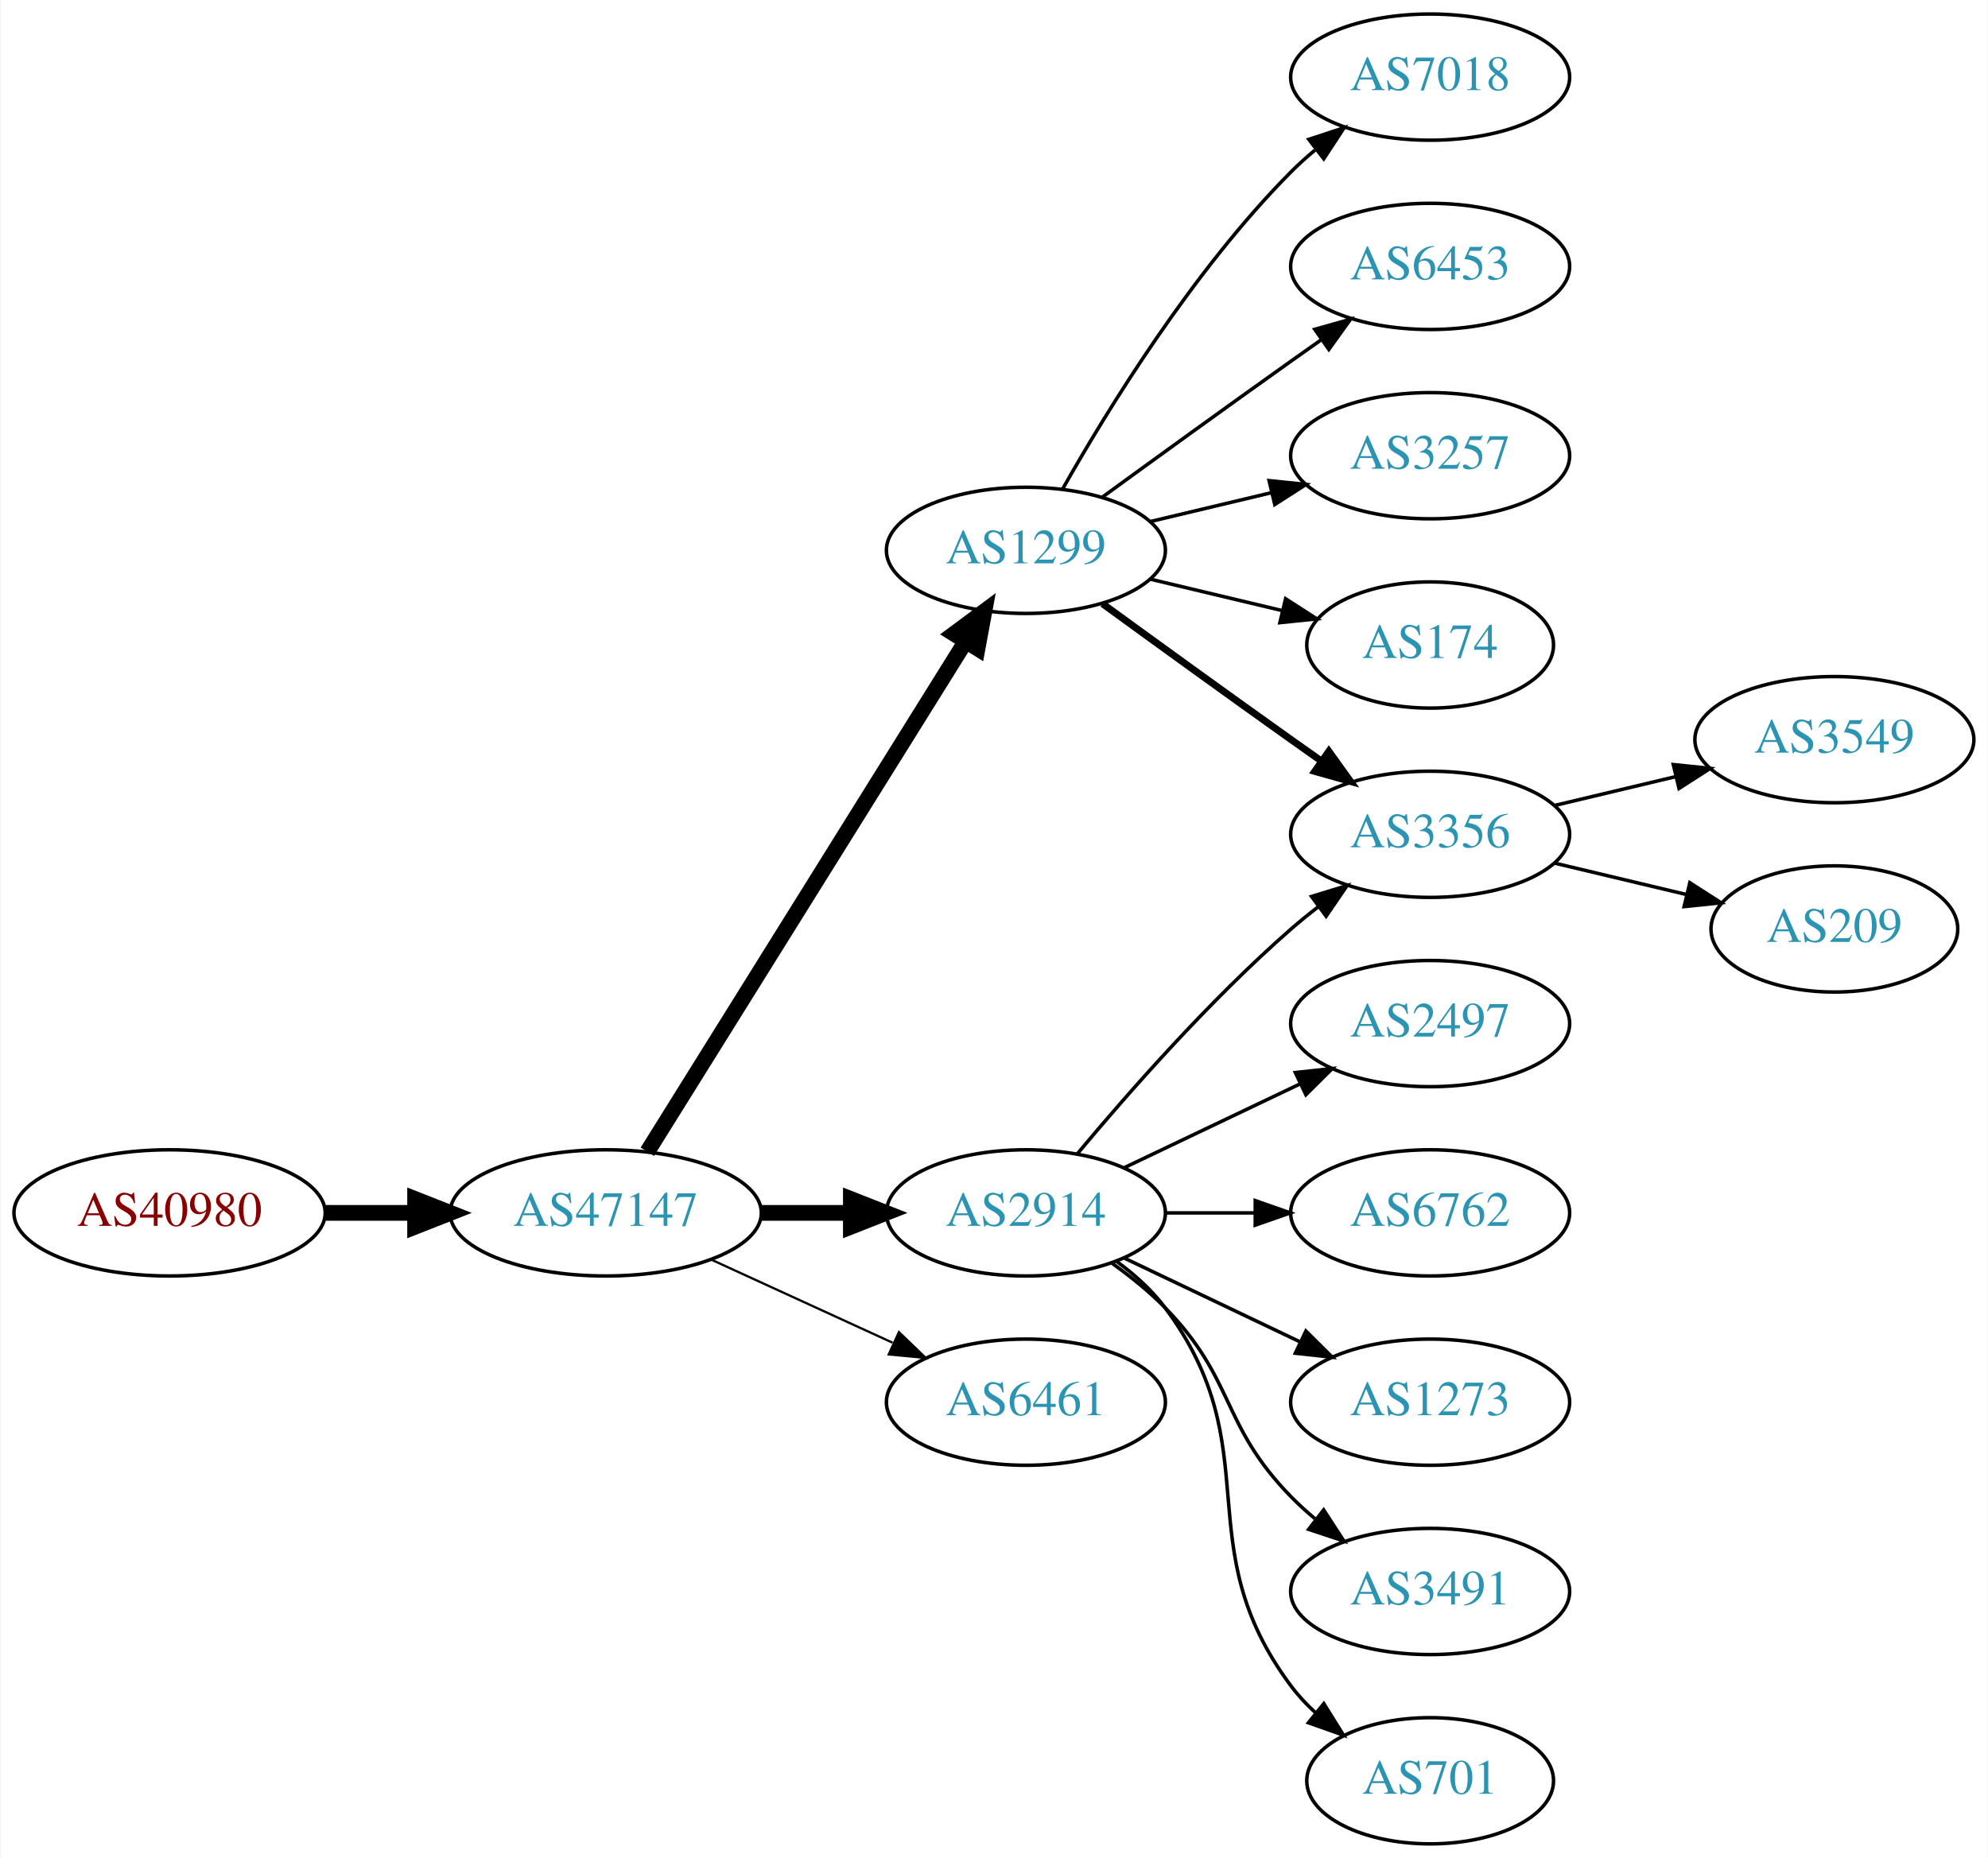
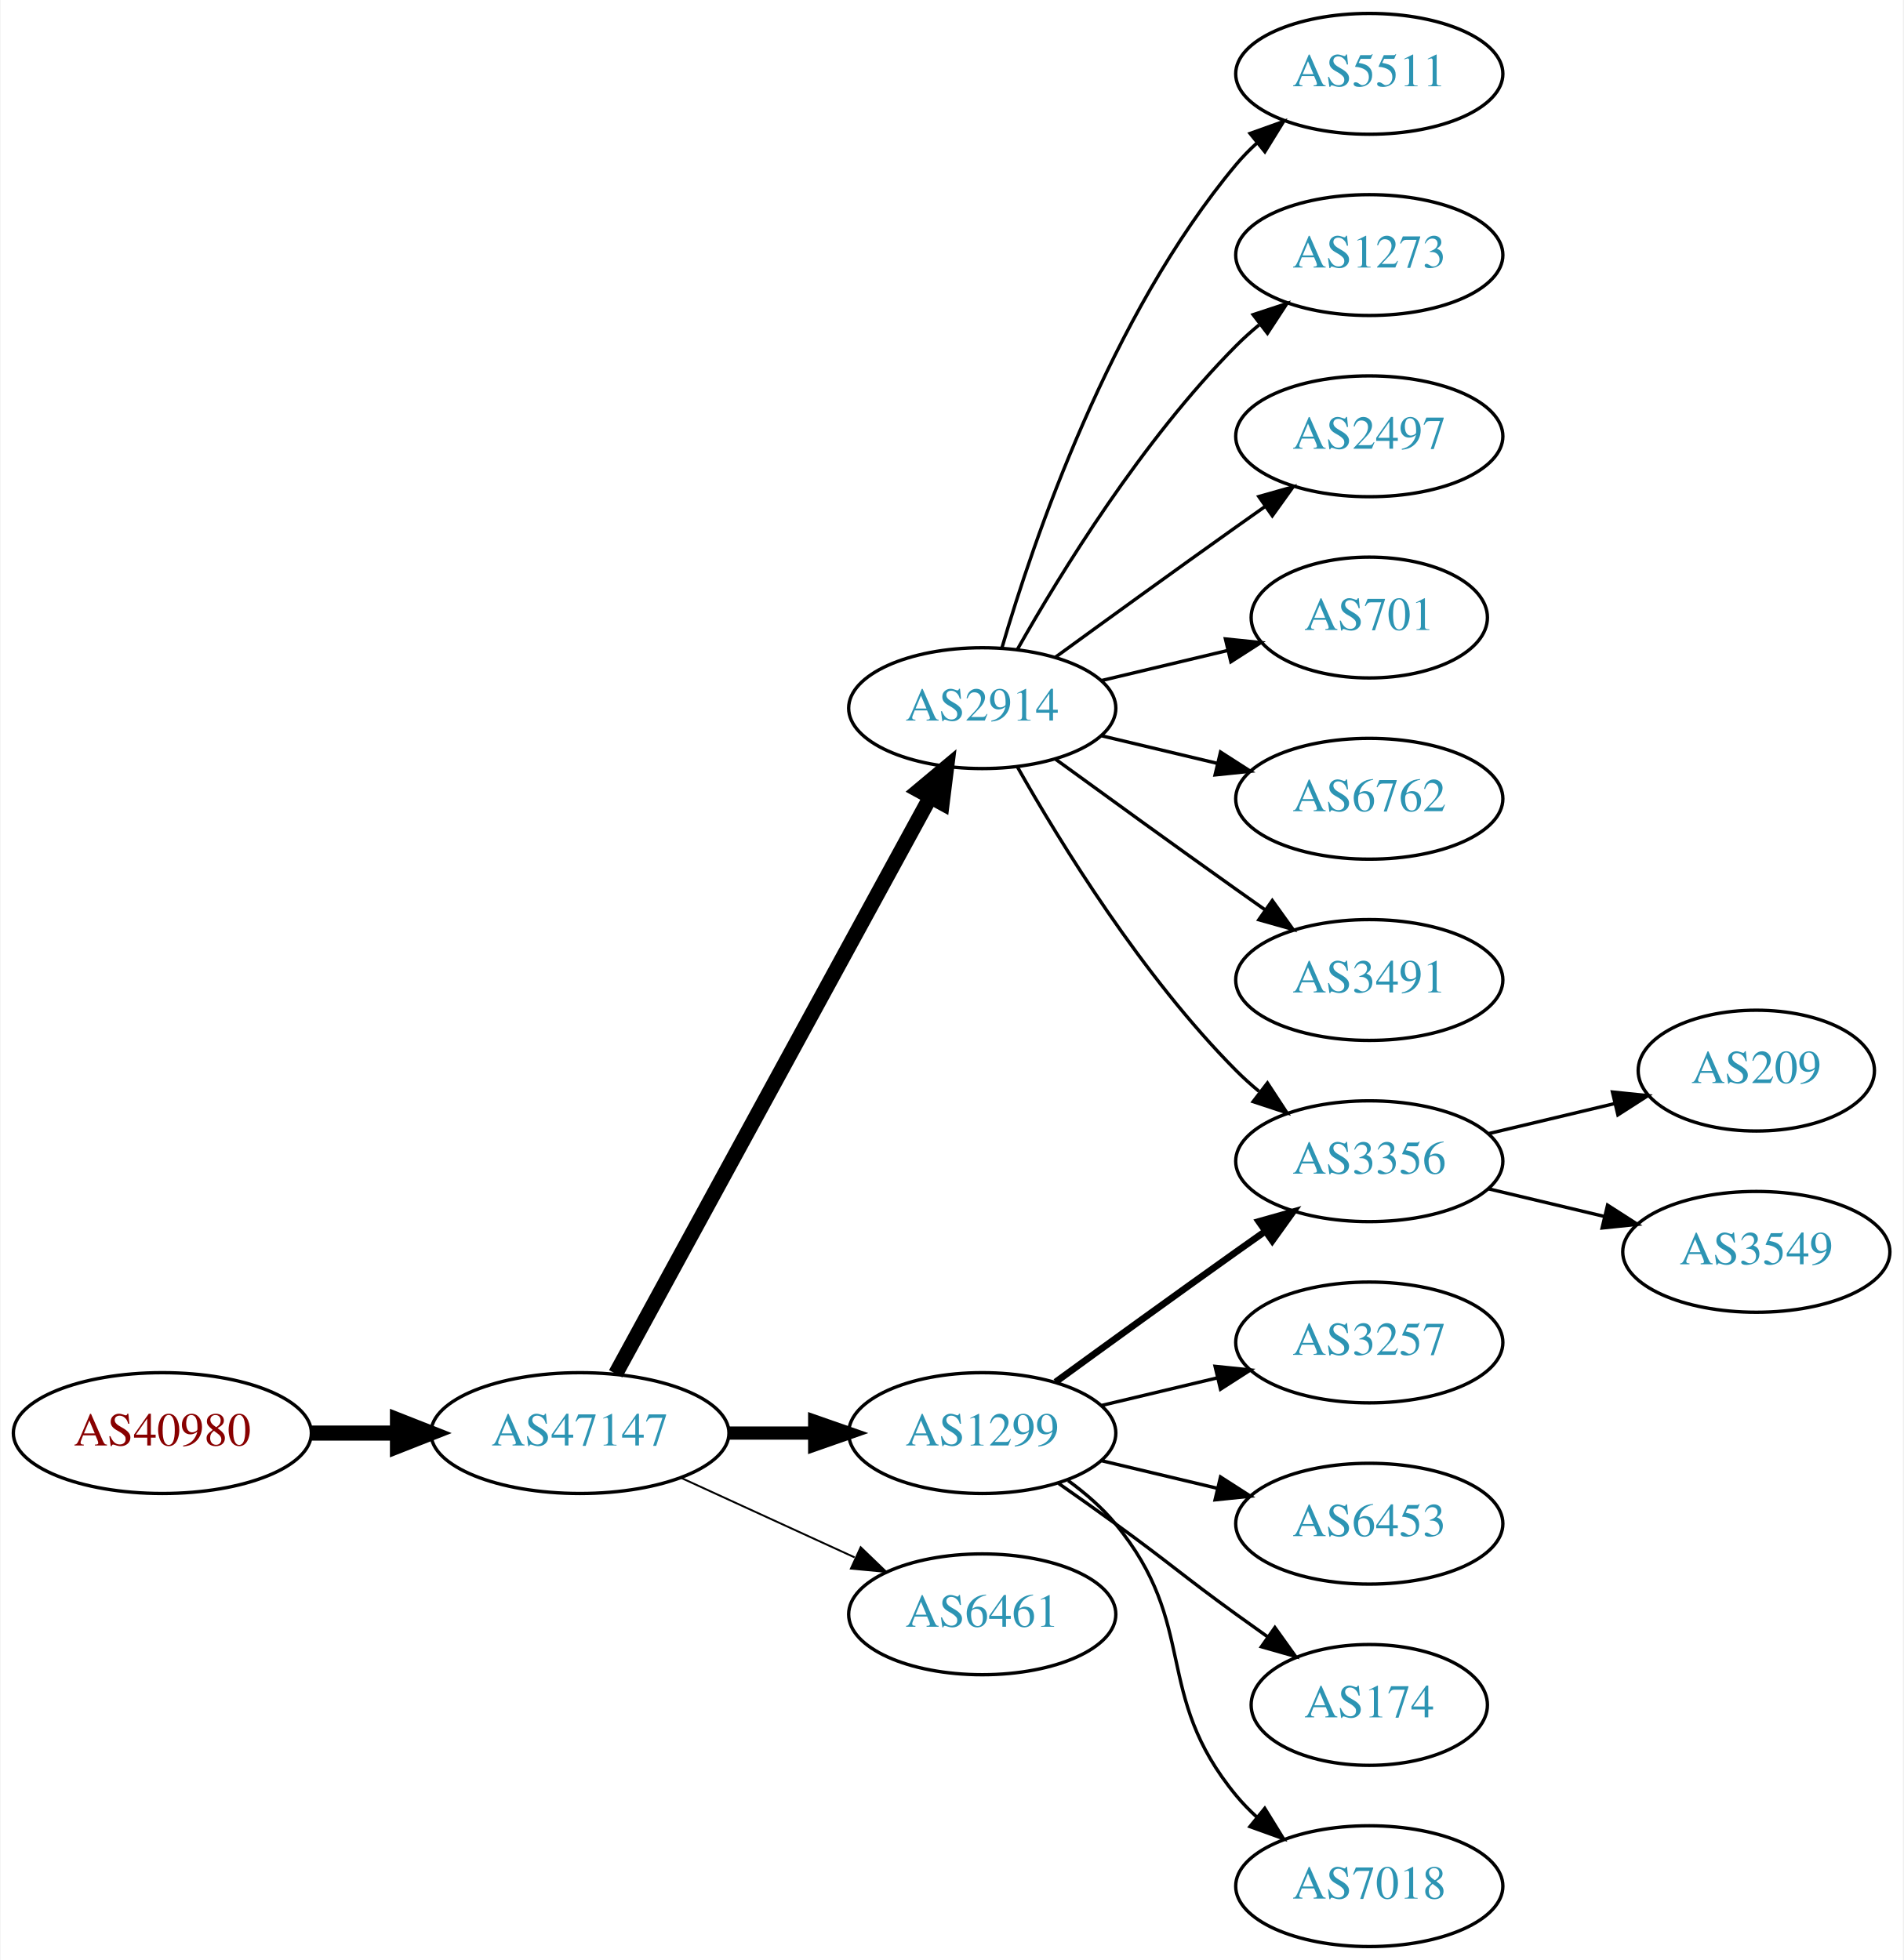
- <svg xmlns="http://www.w3.org/2000/svg" xmlns:xlink="http://www.w3.org/1999/xlink" width="567pt" height="530pt" viewBox="0.00 0.00 566.66 530.00">
-   <g id="graph0" class="graph" transform="scale(1 1) rotate(0) translate(4 526)">
-     <polygon fill="white" stroke="none" points="-4,4 -4,-526 562.663,-526 562.663,4 -4,4" />
+ <svg xmlns="http://www.w3.org/2000/svg" xmlns:xlink="http://www.w3.org/1999/xlink" width="567pt" height="584pt" viewBox="0.00 0.00 566.66 584.00">
+   <g id="graph0" class="graph" transform="scale(1 1) rotate(0) translate(4 580)">
+     <polygon fill="white" stroke="none" points="-4,4 -4,-580 562.663,-580 562.663,4 -4,4" />
    <g id="node1" class="node">
      <g id="a_node1">
        <a xlink:href="/asn/40980" xlink:title="AS40980 ~ powered by ANX [AT]">
-           <ellipse fill="#ffffff" stroke="black" cx="44.196" cy="-180" rx="44.393" ry="18" />
-           <text text-anchor="middle" x="44.196" y="-176.3" font-family="Times,serif" font-size="14.00" fill="#880000">AS40980</text>
+           <ellipse fill="#ffffff" stroke="black" cx="44.196" cy="-153" rx="44.393" ry="18" />
+           <text text-anchor="middle" x="44.196" y="-149.3" font-family="Times,serif" font-size="14.00" fill="#880000">AS40980</text>
        </a>
      </g>
    </g>
    <g id="node2" class="node">
      <g id="a_node2">
        <a xlink:href="/asn/47147" xlink:title="AS47147 ~ ANEXIA Internetdienstleistungs GmbH [AT]">
-           <ellipse fill="#ffffff" stroke="black" cx="168.588" cy="-180" rx="44.393" ry="18" />
-           <text text-anchor="middle" x="168.588" y="-176.3" font-family="Times,serif" font-size="14.00" fill="#2c94b3">AS47147</text>
+           <ellipse fill="#ffffff" stroke="black" cx="168.588" cy="-153" rx="44.393" ry="18" />
+           <text text-anchor="middle" x="168.588" y="-149.3" font-family="Times,serif" font-size="14.00" fill="#2c94b3">AS47147</text>
        </a>
      </g>
    </g>
    <g id="edge1" class="edge">
-       <path fill="none" stroke="black" stroke-width="4.5" d="M88.692,-180C96.898,-180 105.569,-180 114.041,-180" />
-       <polygon fill="black" stroke="black" stroke-width="4.5" points="114.233,-183.938 124.233,-180 114.233,-176.063 114.233,-183.938" />
+       <path fill="none" stroke="black" stroke-width="4.5" d="M88.692,-153C96.898,-153 105.569,-153 114.041,-153" />
+       <polygon fill="black" stroke="black" stroke-width="4.5" points="114.233,-156.938 124.233,-153 114.233,-149.063 114.233,-156.938" />
    </g>
    <g id="node3" class="node">
      <g id="a_node3">
-         <a xlink:href="/asn/1299" xlink:title="AS1299 ~ Telia Carrier [EU]">
+         <a xlink:href="/asn/2914" xlink:title="AS2914 ~ NTT America, Inc. [US]">
          <ellipse fill="#ffffff" stroke="black" cx="288.431" cy="-369" rx="39.794" ry="18" />
-           <text text-anchor="middle" x="288.431" y="-365.3" font-family="Times,serif" font-size="14.00" fill="#2c94b3">AS1299</text>
+           <text text-anchor="middle" x="288.431" y="-365.3" font-family="Times,serif" font-size="14.00" fill="#2c94b3">AS2914</text>
        </a>
      </g>
    </g>
    <g id="edge2" class="edge">
-       <path fill="none" stroke="black" stroke-width="4.5" d="M180.463,-197.442C201.247,-230.775 246.707,-303.686 271.136,-342.866" />
-       <polygon fill="black" stroke="black" stroke-width="4.5" points="267.95,-345.198 276.582,-351.6 274.632,-341.031 267.95,-345.198" />
+       <path fill="none" stroke="black" stroke-width="4.5" d="M179.232,-170.676C199.913,-208.584 248.626,-297.873 273.005,-342.559" />
+       <polygon fill="black" stroke="black" stroke-width="4.5" points="269.573,-344.49 277.819,-351.383 276.486,-340.718 269.573,-344.49" />
    </g>
    <g id="node4" class="node">
      <g id="a_node4">
-         <a xlink:href="/asn/2914" xlink:title="AS2914 ~ NTT America, Inc. [US]">
-           <ellipse fill="#ffffff" stroke="black" cx="288.431" cy="-180" rx="39.794" ry="18" />
-           <text text-anchor="middle" x="288.431" y="-176.3" font-family="Times,serif" font-size="14.00" fill="#2c94b3">AS2914</text>
+         <a xlink:href="/asn/1299" xlink:title="AS1299 ~ Telia Carrier [EU]">
+           <ellipse fill="#ffffff" stroke="black" cx="288.431" cy="-153" rx="39.794" ry="18" />
+           <text text-anchor="middle" x="288.431" y="-149.3" font-family="Times,serif" font-size="14.00" fill="#2c94b3">AS1299</text>
        </a>
      </g>
    </g>
    <g id="edge3" class="edge">
-       <path fill="none" stroke="black" stroke-width="4.5" d="M212.799,-180C221.112,-180 229.875,-180 238.357,-180" />
-       <polygon fill="black" stroke="black" stroke-width="4.5" points="238.516,-183.938 248.516,-180 238.516,-176.063 238.516,-183.938" />
+       <path fill="none" stroke="black" stroke-width="3.938" d="M212.799,-153C221.112,-153 229.875,-153 238.357,-153" />
+       <polygon fill="black" stroke="black" stroke-width="3.938" points="238.516,-156.5 248.516,-153 238.516,-149.5 238.516,-156.5" />
    </g>
    <g id="node5" class="node">
      <g id="a_node5">
        <a xlink:href="/asn/6461" xlink:title="AS6461 ~ Zayo Bandwidth [US]">
-           <ellipse fill="#ffffff" stroke="black" cx="288.431" cy="-126" rx="39.794" ry="18" />
-           <text text-anchor="middle" x="288.431" y="-122.3" font-family="Times,serif" font-size="14.00" fill="#2c94b3">AS6461</text>
+           <ellipse fill="#ffffff" stroke="black" cx="288.431" cy="-99" rx="39.794" ry="18" />
+           <text text-anchor="middle" x="288.431" y="-95.3" font-family="Times,serif" font-size="14.00" fill="#2c94b3">AS6461</text>
        </a>
      </g>
    </g>
    <g id="edge4" class="edge">
-       <path fill="none" stroke="black" stroke-width="0.643" d="M198.718,-166.652C214.329,-159.498 233.727,-150.609 250.399,-142.97" />
-       <polygon fill="black" stroke="black" stroke-width="0.643" points="252.218,-145.986 259.851,-138.638 249.302,-139.622 252.218,-145.986" />
-     </g>
-     <g id="node10" class="node">
-       <g id="a_node10">
+       <path fill="none" stroke="black" stroke-width="0.562" d="M198.718,-139.652C214.329,-132.498 233.727,-123.609 250.399,-115.97" />
+       <polygon fill="black" stroke="black" stroke-width="0.562" points="252.218,-118.986 259.851,-111.638 249.302,-112.622 252.218,-118.986" />
+     </g>
+     <g id="node9" class="node">
+       <g id="a_node9">
        <a xlink:href="/asn/3356" xlink:title="AS3356 ~ Level 3 Parent, LLC [US]">
-           <ellipse fill="#ffffff" stroke="black" cx="403.724" cy="-288" rx="39.794" ry="18" />
-           <text text-anchor="middle" x="403.724" y="-284.3" font-family="Times,serif" font-size="14.00" fill="#2c94b3">AS3356</text>
+           <ellipse fill="#ffffff" stroke="black" cx="403.724" cy="-234" rx="39.794" ry="18" />
+           <text text-anchor="middle" x="403.724" y="-230.3" font-family="Times,serif" font-size="14.00" fill="#2c94b3">AS3356</text>
        </a>
      </g>
    </g>
    <g id="edge14" class="edge">
-       <path fill="none" stroke="black" stroke-width="2" d="M310.279,-353.778C325.213,-342.909 345.827,-327.975 364.077,-315 366.898,-312.995 369.841,-310.915 372.789,-308.841" />
-       <polygon fill="black" stroke="black" stroke-width="2" points="374.835,-311.681 381.013,-303.074 370.816,-305.95 374.835,-311.681" />
+       <path fill="none" stroke="black" d="M298.891,-351.51C311.672,-328.904 336.105,-289.114 364.077,-261 366.188,-258.879 368.484,-256.812 370.87,-254.829" />
+       <polygon fill="black" stroke="black" points="373.385,-257.31 379.185,-248.444 369.122,-251.758 373.385,-257.31" />
+     </g>
+     <g id="node11" class="node">
+       <g id="a_node11">
+         <a xlink:href="/asn/5511" xlink:title="AS5511 ~ Orange S.A. [FR]">
+           <ellipse fill="#ffffff" stroke="black" cx="403.724" cy="-558" rx="39.794" ry="18" />
+           <text text-anchor="middle" x="403.724" y="-554.3" font-family="Times,serif" font-size="14.00" fill="#2c94b3">AS5511</text>
+         </a>
+       </g>
+     </g>
+     <g id="edge10" class="edge">
+       <path fill="none" stroke="black" d="M294.305,-387.002C303.619,-418.844 326.435,-485.981 364.077,-531 365.948,-533.237 368.046,-535.374 370.272,-537.396" />
+       <polygon fill="black" stroke="black" points="368.216,-540.234 378.191,-543.804 372.619,-534.793 368.216,-540.234" />
    </g>
    <g id="node12" class="node">
      <g id="a_node12">
-         <a xlink:href="/asn/7018" xlink:title="AS7018 ~ AT&amp;T Services, Inc. [US]">
+         <a xlink:href="/asn/1273" xlink:title="AS1273 ~ Vodafone Group PLC [EU]">
          <ellipse fill="#ffffff" stroke="black" cx="403.724" cy="-504" rx="39.794" ry="18" />
-           <text text-anchor="middle" x="403.724" y="-500.3" font-family="Times,serif" font-size="14.00" fill="#2c94b3">AS7018</text>
+           <text text-anchor="middle" x="403.724" y="-500.3" font-family="Times,serif" font-size="14.00" fill="#2c94b3">AS1273</text>
        </a>
      </g>
    </g>
    <g id="edge11" class="edge">
      <path fill="none" stroke="black" d="M298.891,-386.49C311.672,-409.096 336.105,-448.886 364.077,-477 366.188,-479.121 368.484,-481.188 370.87,-483.171" />
      <polygon fill="black" stroke="black" points="369.122,-486.242 379.185,-489.556 373.385,-480.69 369.122,-486.242" />
    </g>
    <g id="node13" class="node">
      <g id="a_node13">
-         <a xlink:href="/asn/6453" xlink:title="AS6453 ~ TATA COMMUNICATIONS (AMERICA) INC [US]">
+         <a xlink:href="/asn/2497" xlink:title="AS2497 ~ Internet Initiative Japan Inc. [JP]">
          <ellipse fill="#ffffff" stroke="black" cx="403.724" cy="-450" rx="39.794" ry="18" />
-           <text text-anchor="middle" x="403.724" y="-446.3" font-family="Times,serif" font-size="14.00" fill="#2c94b3">AS6453</text>
+           <text text-anchor="middle" x="403.724" y="-446.3" font-family="Times,serif" font-size="14.00" fill="#2c94b3">AS2497</text>
        </a>
      </g>
    </g>
    <g id="edge12" class="edge">
      <path fill="none" stroke="black" d="M310.279,-384.222C325.213,-395.091 345.827,-410.025 364.077,-423 366.898,-425.005 369.841,-427.085 372.789,-429.159" />
      <polygon fill="black" stroke="black" points="370.816,-432.05 381.013,-434.926 374.835,-426.319 370.816,-432.05" />
    </g>
    <g id="node14" class="node">
      <g id="a_node14">
-         <a xlink:href="/asn/3257" xlink:title="AS3257 ~ GTT [DE]">
-           <ellipse fill="#ffffff" stroke="black" cx="403.724" cy="-396" rx="39.794" ry="18" />
-           <text text-anchor="middle" x="403.724" y="-392.3" font-family="Times,serif" font-size="14.00" fill="#2c94b3">AS3257</text>
+         <a xlink:href="/asn/701" xlink:title="AS701 ~ UUNET [US]">
+           <ellipse fill="#ffffff" stroke="black" cx="403.724" cy="-396" rx="35.194" ry="18" />
+           <text text-anchor="middle" x="403.724" y="-392.3" font-family="Times,serif" font-size="14.00" fill="#2c94b3">AS701</text>
        </a>
      </g>
    </g>
    <g id="edge13" class="edge">
-       <path fill="none" stroke="black" d="M324.038,-377.248C334.909,-379.838 347.064,-382.735 358.506,-385.462" />
-       <polygon fill="black" stroke="black" points="357.789,-388.889 368.328,-387.803 359.412,-382.08 357.789,-388.889" />
+       <path fill="none" stroke="black" d="M324.038,-377.248C335.833,-380.058 349.137,-383.229 361.405,-386.153" />
+       <polygon fill="black" stroke="black" points="360.871,-389.624 371.41,-388.537 362.494,-382.814 360.871,-389.624" />
    </g>
    <g id="node15" class="node">
      <g id="a_node15">
-         <a xlink:href="/asn/174" xlink:title="AS174 ~ Cogent Communications [US]">
-           <ellipse fill="#ffffff" stroke="black" cx="403.724" cy="-342" rx="35.194" ry="18" />
-           <text text-anchor="middle" x="403.724" y="-338.3" font-family="Times,serif" font-size="14.00" fill="#2c94b3">AS174</text>
+         <a xlink:href="/asn/6762" xlink:title="AS6762 ~ TELECOM ITALIA SPARKLE S.p.A. [IT]">
+           <ellipse fill="#ffffff" stroke="black" cx="403.724" cy="-342" rx="39.794" ry="18" />
+           <text text-anchor="middle" x="403.724" y="-338.3" font-family="Times,serif" font-size="14.00" fill="#2c94b3">AS6762</text>
        </a>
      </g>
    </g>
    <g id="edge15" class="edge">
-       <path fill="none" stroke="black" d="M324.038,-360.752C335.833,-357.942 349.137,-354.771 361.405,-351.847" />
-       <polygon fill="black" stroke="black" points="362.494,-355.186 371.41,-349.463 360.871,-348.376 362.494,-355.186" />
+       <path fill="none" stroke="black" d="M324.038,-360.752C334.909,-358.162 347.064,-355.265 358.506,-352.538" />
+       <polygon fill="black" stroke="black" points="359.412,-355.92 368.328,-350.197 357.789,-349.111 359.412,-355.92" />
+     </g>
+     <g id="node16" class="node">
+       <g id="a_node16">
+         <a xlink:href="/asn/3491" xlink:title="AS3491 ~ PCCW Global, Inc. [US]">
+           <ellipse fill="#ffffff" stroke="black" cx="403.724" cy="-288" rx="39.794" ry="18" />
+           <text text-anchor="middle" x="403.724" y="-284.3" font-family="Times,serif" font-size="14.00" fill="#2c94b3">AS3491</text>
+         </a>
+       </g>
+     </g>
+     <g id="edge16" class="edge">
+       <path fill="none" stroke="black" d="M310.279,-353.778C325.213,-342.909 345.827,-327.975 364.077,-315 366.898,-312.995 369.841,-310.915 372.789,-308.841" />
+       <polygon fill="black" stroke="black" points="374.835,-311.681 381.013,-303.074 370.816,-305.95 374.835,-311.681" />
    </g>
    <g id="node6" class="node">
      <g id="a_node6">
-         <a xlink:href="/asn/2497" xlink:title="AS2497 ~ Internet Initiative Japan Inc. [JP]">
-           <ellipse fill="#ffffff" stroke="black" cx="403.724" cy="-234" rx="39.794" ry="18" />
-           <text text-anchor="middle" x="403.724" y="-230.3" font-family="Times,serif" font-size="14.00" fill="#2c94b3">AS2497</text>
+         <a xlink:href="/asn/3257" xlink:title="AS3257 ~ GTT [DE]">
+           <ellipse fill="#ffffff" stroke="black" cx="403.724" cy="-180" rx="39.794" ry="18" />
+           <text text-anchor="middle" x="403.724" y="-176.3" font-family="Times,serif" font-size="14.00" fill="#2c94b3">AS3257</text>
        </a>
      </g>
    </g>
    <g id="edge5" class="edge">
-       <path fill="none" stroke="black" d="M316.567,-192.934C331.561,-200.081 350.382,-209.052 366.605,-216.785" />
-       <polygon fill="black" stroke="black" points="365.276,-220.028 375.809,-221.171 368.288,-213.709 365.276,-220.028" />
+       <path fill="none" stroke="black" d="M324.038,-161.248C334.909,-163.838 347.064,-166.735 358.506,-169.462" />
+       <polygon fill="black" stroke="black" points="357.789,-172.889 368.328,-171.803 359.412,-166.08 357.789,-172.889" />
    </g>
    <g id="node7" class="node">
      <g id="a_node7">
-         <a xlink:href="/asn/6762" xlink:title="AS6762 ~ TELECOM ITALIA SPARKLE S.p.A. [IT]">
-           <ellipse fill="#ffffff" stroke="black" cx="403.724" cy="-180" rx="39.794" ry="18" />
-           <text text-anchor="middle" x="403.724" y="-176.3" font-family="Times,serif" font-size="14.00" fill="#2c94b3">AS6762</text>
+         <a xlink:href="/asn/6453" xlink:title="AS6453 ~ TATA COMMUNICATIONS (AMERICA) INC [US]">
+           <ellipse fill="#ffffff" stroke="black" cx="403.724" cy="-126" rx="39.794" ry="18" />
+           <text text-anchor="middle" x="403.724" y="-122.3" font-family="Times,serif" font-size="14.00" fill="#2c94b3">AS6453</text>
        </a>
      </g>
    </g>
    <g id="edge6" class="edge">
-       <path fill="none" stroke="black" d="M328.103,-180C336.306,-180 345.07,-180 353.602,-180" />
-       <polygon fill="black" stroke="black" points="353.841,-183.5 363.841,-180 353.841,-176.5 353.841,-183.5" />
+       <path fill="none" stroke="black" d="M324.038,-144.752C334.909,-142.162 347.064,-139.265 358.506,-136.538" />
+       <polygon fill="black" stroke="black" points="359.412,-139.92 368.328,-134.197 357.789,-133.111 359.412,-139.92" />
    </g>
    <g id="node8" class="node">
      <g id="a_node8">
-         <a xlink:href="/asn/1273" xlink:title="AS1273 ~ Vodafone Group PLC [EU]">
-           <ellipse fill="#ffffff" stroke="black" cx="403.724" cy="-126" rx="39.794" ry="18" />
-           <text text-anchor="middle" x="403.724" y="-122.3" font-family="Times,serif" font-size="14.00" fill="#2c94b3">AS1273</text>
+         <a xlink:href="/asn/174" xlink:title="AS174 ~ Cogent Communications [US]">
+           <ellipse fill="#ffffff" stroke="black" cx="403.724" cy="-72" rx="35.194" ry="18" />
+           <text text-anchor="middle" x="403.724" y="-68.3" font-family="Times,serif" font-size="14.00" fill="#2c94b3">AS174</text>
        </a>
      </g>
    </g>
    <g id="edge7" class="edge">
-       <path fill="none" stroke="black" d="M316.567,-167.066C331.561,-159.919 350.382,-150.948 366.605,-143.215" />
-       <polygon fill="black" stroke="black" points="368.288,-146.291 375.809,-138.829 365.276,-139.972 368.288,-146.291" />
-     </g>
-     <g id="node9" class="node">
-       <g id="a_node9">
-         <a xlink:href="/asn/3491" xlink:title="AS3491 ~ PCCW Global, Inc. [US]">
-           <ellipse fill="#ffffff" stroke="black" cx="403.724" cy="-72" rx="39.794" ry="18" />
-           <text text-anchor="middle" x="403.724" y="-68.3" font-family="Times,serif" font-size="14.00" fill="#2c94b3">AS3491</text>
-         </a>
-       </g>
+       <path fill="none" stroke="black" d="M311.188,-137.991C316.722,-134.121 322.641,-129.936 328.077,-126 344.277,-114.271 347.877,-110.729 364.077,-99 367.106,-96.807 370.285,-94.537 373.463,-92.287" />
+       <polygon fill="black" stroke="black" points="375.606,-95.059 381.774,-86.445 371.58,-89.333 375.606,-95.059" />
    </g>
    <g id="edge8" class="edge">
-       <path fill="none" stroke="black" d="M313.025,-165.611C318.281,-161.852 323.613,-157.563 328.077,-153 348.25,-132.383 343.905,-119.617 364.077,-99 366.17,-96.861 368.453,-94.782 370.83,-92.79" />
-       <polygon fill="black" stroke="black" points="373.349,-95.268 379.13,-86.389 369.074,-89.725 373.349,-95.268" />
+       <path fill="none" stroke="black" stroke-width="2" d="M310.279,-168.222C325.213,-179.091 345.827,-194.025 364.077,-207 366.898,-209.005 369.841,-211.085 372.789,-213.159" />
+       <polygon fill="black" stroke="black" stroke-width="2" points="370.816,-216.05 381.013,-218.926 374.835,-210.319 370.816,-216.05" />
+     </g>
+     <g id="node10" class="node">
+       <g id="a_node10">
+         <a xlink:href="/asn/7018" xlink:title="AS7018 ~ AT&amp;T Services, Inc. [US]">
+           <ellipse fill="#ffffff" stroke="black" cx="403.724" cy="-18" rx="39.794" ry="18" />
+           <text text-anchor="middle" x="403.724" y="-14.3" font-family="Times,serif" font-size="14.00" fill="#2c94b3">AS7018</text>
+         </a>
+       </g>
    </g>
    <g id="edge9" class="edge">
-       <path fill="none" stroke="black" d="M303.061,-196.817C317.343,-213.929 340.89,-240.745 364.077,-261 366.543,-263.154 369.182,-265.294 371.879,-267.372" />
-       <polygon fill="black" stroke="black" points="369.904,-270.264 380.033,-273.37 374.052,-264.625 369.904,-270.264" />
-     </g>
-     <g id="node11" class="node">
-       <g id="a_node11">
-         <a xlink:href="/asn/701" xlink:title="AS701 ~ UUNET [US]">
-           <ellipse fill="#ffffff" stroke="black" cx="403.724" cy="-18" rx="35.194" ry="18" />
-           <text text-anchor="middle" x="403.724" y="-14.3" font-family="Times,serif" font-size="14.00" fill="#2c94b3">AS701</text>
-         </a>
-       </g>
-     </g>
-     <g id="edge10" class="edge">
-       <path fill="none" stroke="black" d="M314.362,-166.118C319.438,-162.389 324.356,-157.984 328.077,-153 358.349,-112.458 333.806,-85.542 364.077,-45 366.085,-42.311 368.441,-39.791 370.982,-37.455" />
-       <polygon fill="black" stroke="black" points="373.397,-40.004 378.998,-31.011 369.011,-34.548 373.397,-40.004" />
-     </g>
-     <g id="node16" class="node">
-       <g id="a_node16">
-         <a xlink:href="/asn/3549" xlink:title="AS3549 ~ Level 3 Parent, LLC [US]">
-           <ellipse fill="#ffffff" stroke="black" cx="519.017" cy="-315" rx="39.794" ry="18" />
-           <text text-anchor="middle" x="519.017" y="-311.3" font-family="Times,serif" font-size="14.00" fill="#2c94b3">AS3549</text>
-         </a>
-       </g>
-     </g>
-     <g id="edge16" class="edge">
-       <path fill="none" stroke="black" d="M439.331,-296.248C450.202,-298.838 462.357,-301.735 473.799,-304.462" />
-       <polygon fill="black" stroke="black" points="473.082,-307.889 483.621,-306.803 474.705,-301.08 473.082,-307.889" />
+       <path fill="none" stroke="black" d="M314.012,-138.844C319.106,-135.128 324.12,-130.799 328.077,-126 353.142,-95.606 339.013,-75.394 364.077,-45 365.932,-42.751 368.02,-40.604 370.238,-38.576" />
+       <polygon fill="black" stroke="black" points="372.587,-41.178 378.143,-32.156 368.174,-35.744 372.587,-41.178" />
    </g>
    <g id="node17" class="node">
      <g id="a_node17">
        <a xlink:href="/asn/209" xlink:title="AS209 ~ CenturyLink Communications, LLC [US]">
          <ellipse fill="#ffffff" stroke="black" cx="519.017" cy="-261" rx="35.194" ry="18" />
          <text text-anchor="middle" x="519.017" y="-257.3" font-family="Times,serif" font-size="14.00" fill="#2c94b3">AS209</text>
        </a>
      </g>
    </g>
    <g id="edge17" class="edge">
-       <path fill="none" stroke="black" d="M439.331,-279.752C451.125,-276.942 464.43,-273.771 476.698,-270.847" />
-       <polygon fill="black" stroke="black" points="477.787,-274.186 486.703,-268.463 476.164,-267.376 477.787,-274.186" />
+       <path fill="none" stroke="black" d="M439.331,-242.248C451.125,-245.058 464.43,-248.229 476.698,-251.153" />
+       <polygon fill="black" stroke="black" points="476.164,-254.624 486.703,-253.537 477.787,-247.814 476.164,-254.624" />
+     </g>
+     <g id="node18" class="node">
+       <g id="a_node18">
+         <a xlink:href="/asn/3549" xlink:title="AS3549 ~ Level 3 Parent, LLC [US]">
+           <ellipse fill="#ffffff" stroke="black" cx="519.017" cy="-207" rx="39.794" ry="18" />
+           <text text-anchor="middle" x="519.017" y="-203.3" font-family="Times,serif" font-size="14.00" fill="#2c94b3">AS3549</text>
+         </a>
+       </g>
+     </g>
+     <g id="edge18" class="edge">
+       <path fill="none" stroke="black" d="M439.331,-225.752C450.202,-223.162 462.357,-220.265 473.799,-217.538" />
+       <polygon fill="black" stroke="black" points="474.705,-220.92 483.621,-215.197 473.082,-214.111 474.705,-220.92" />
    </g>
  </g>
</svg>
